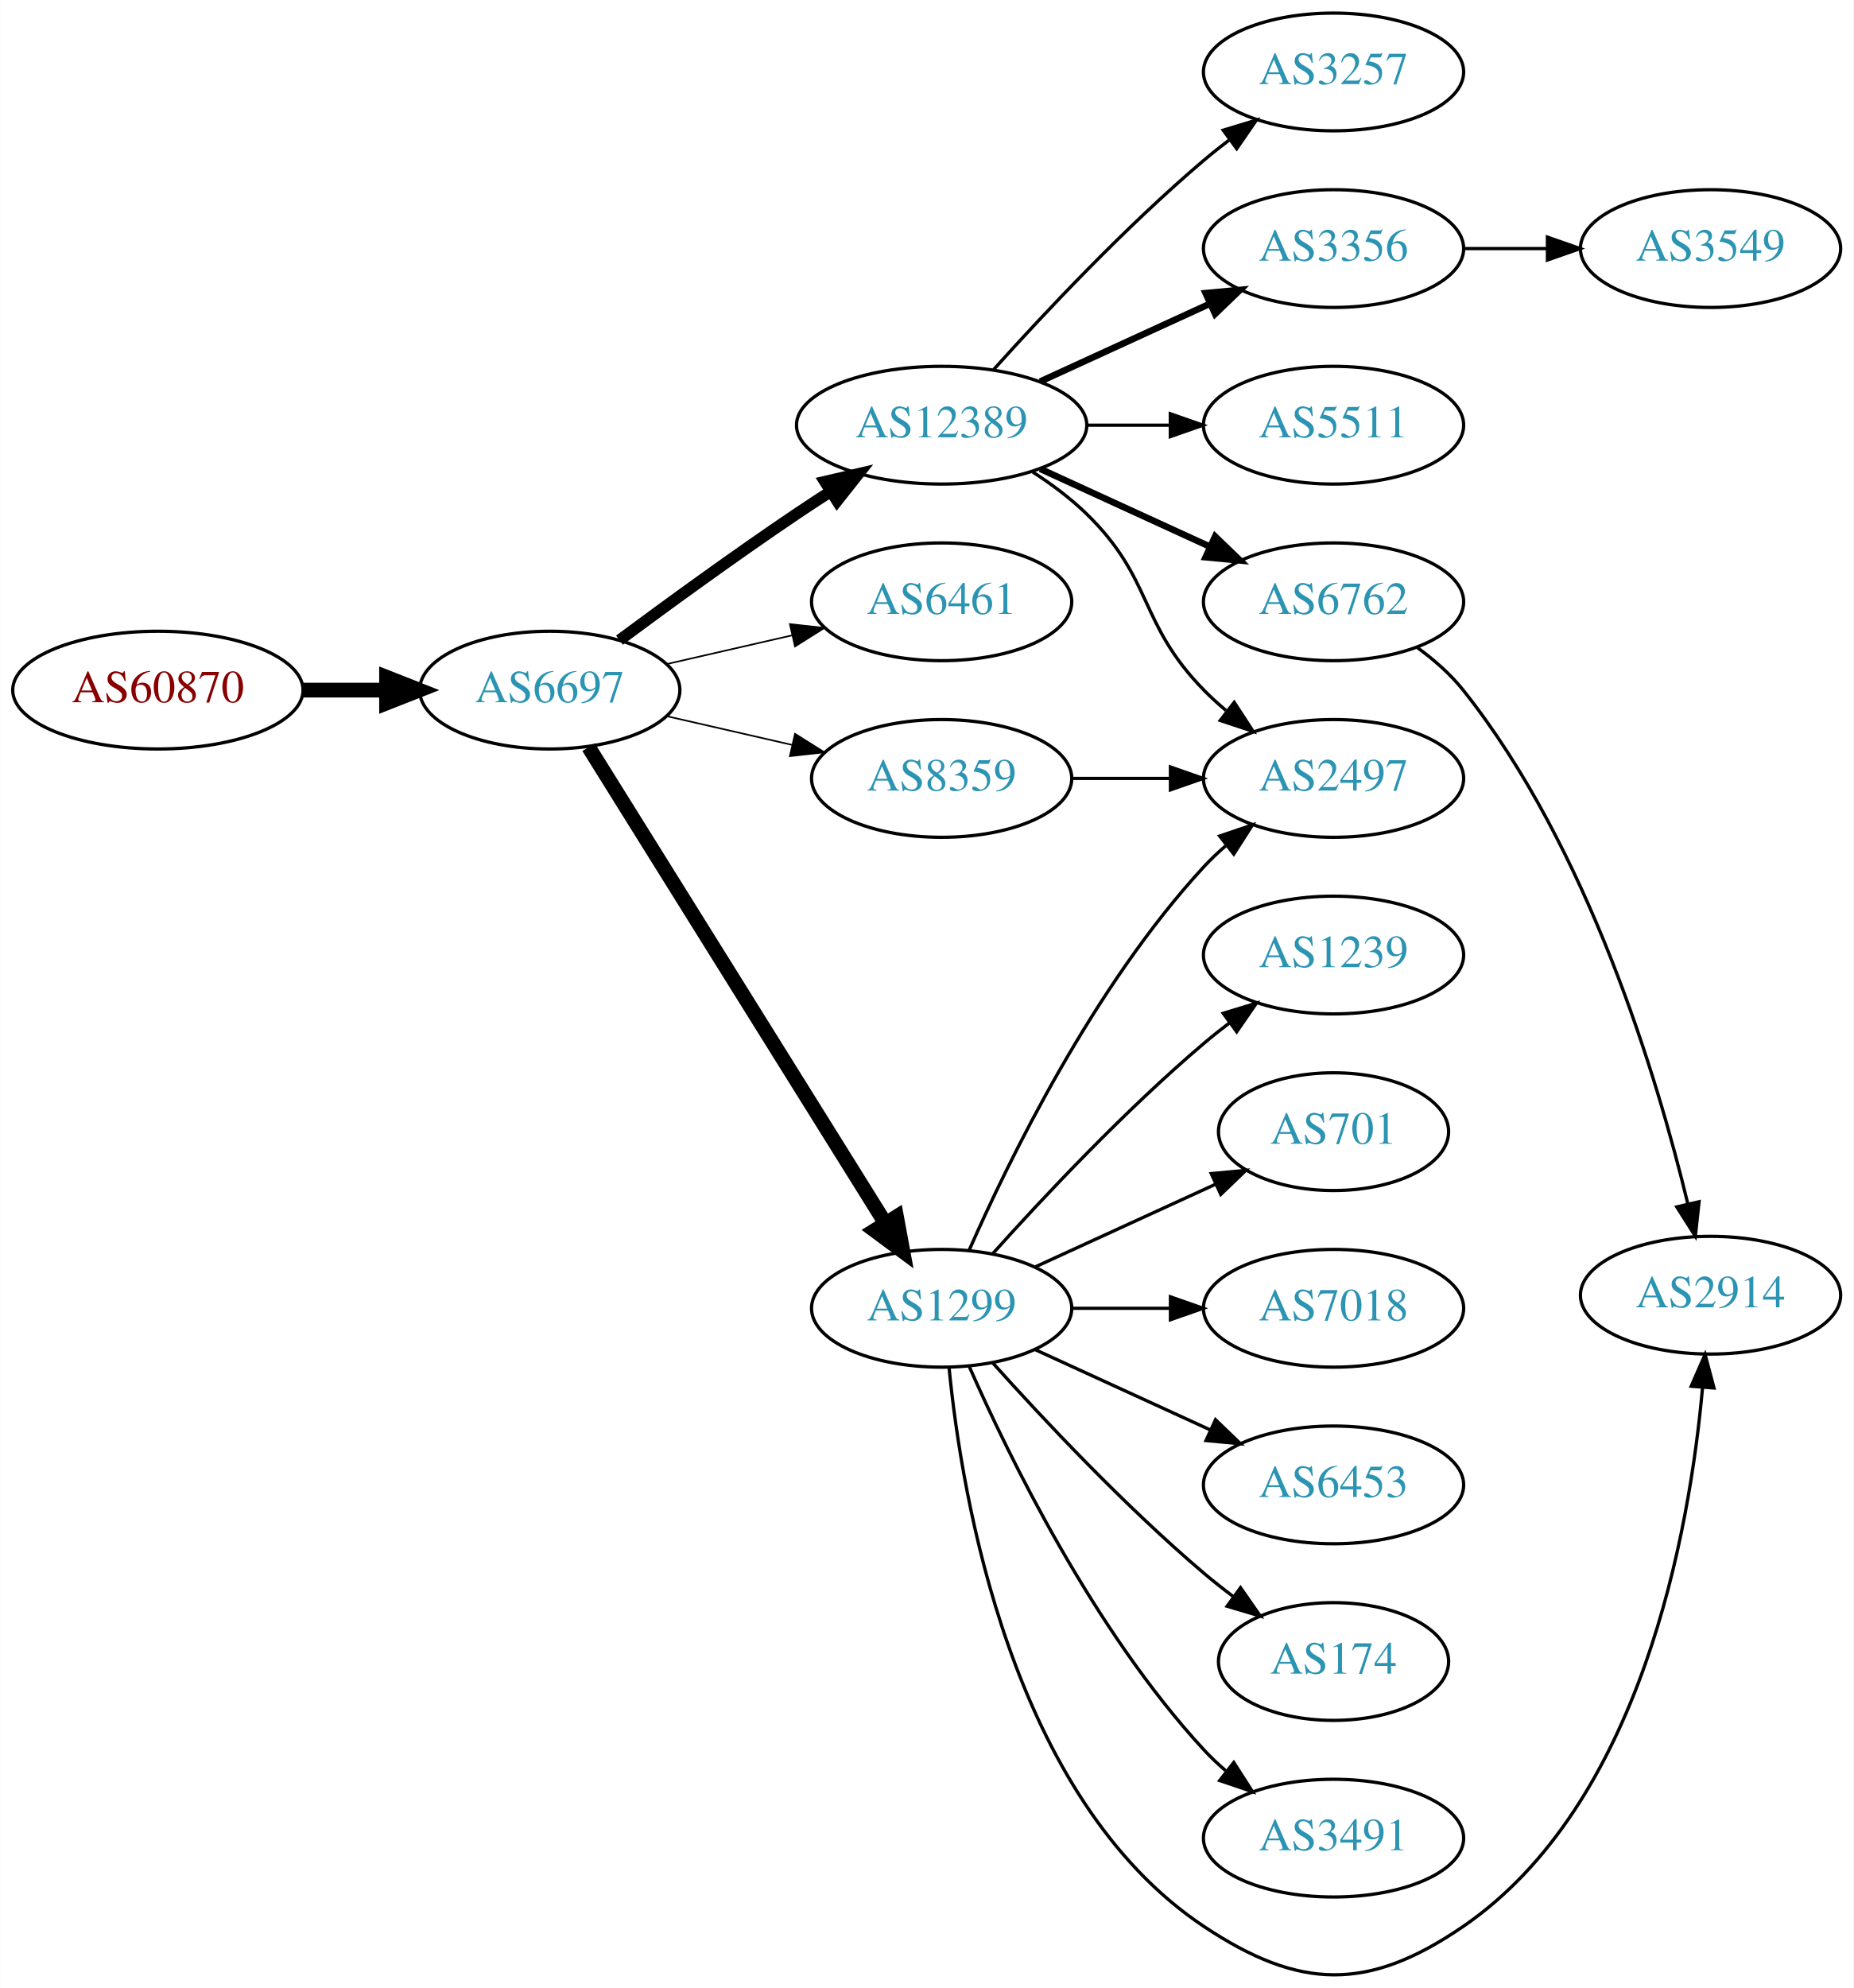
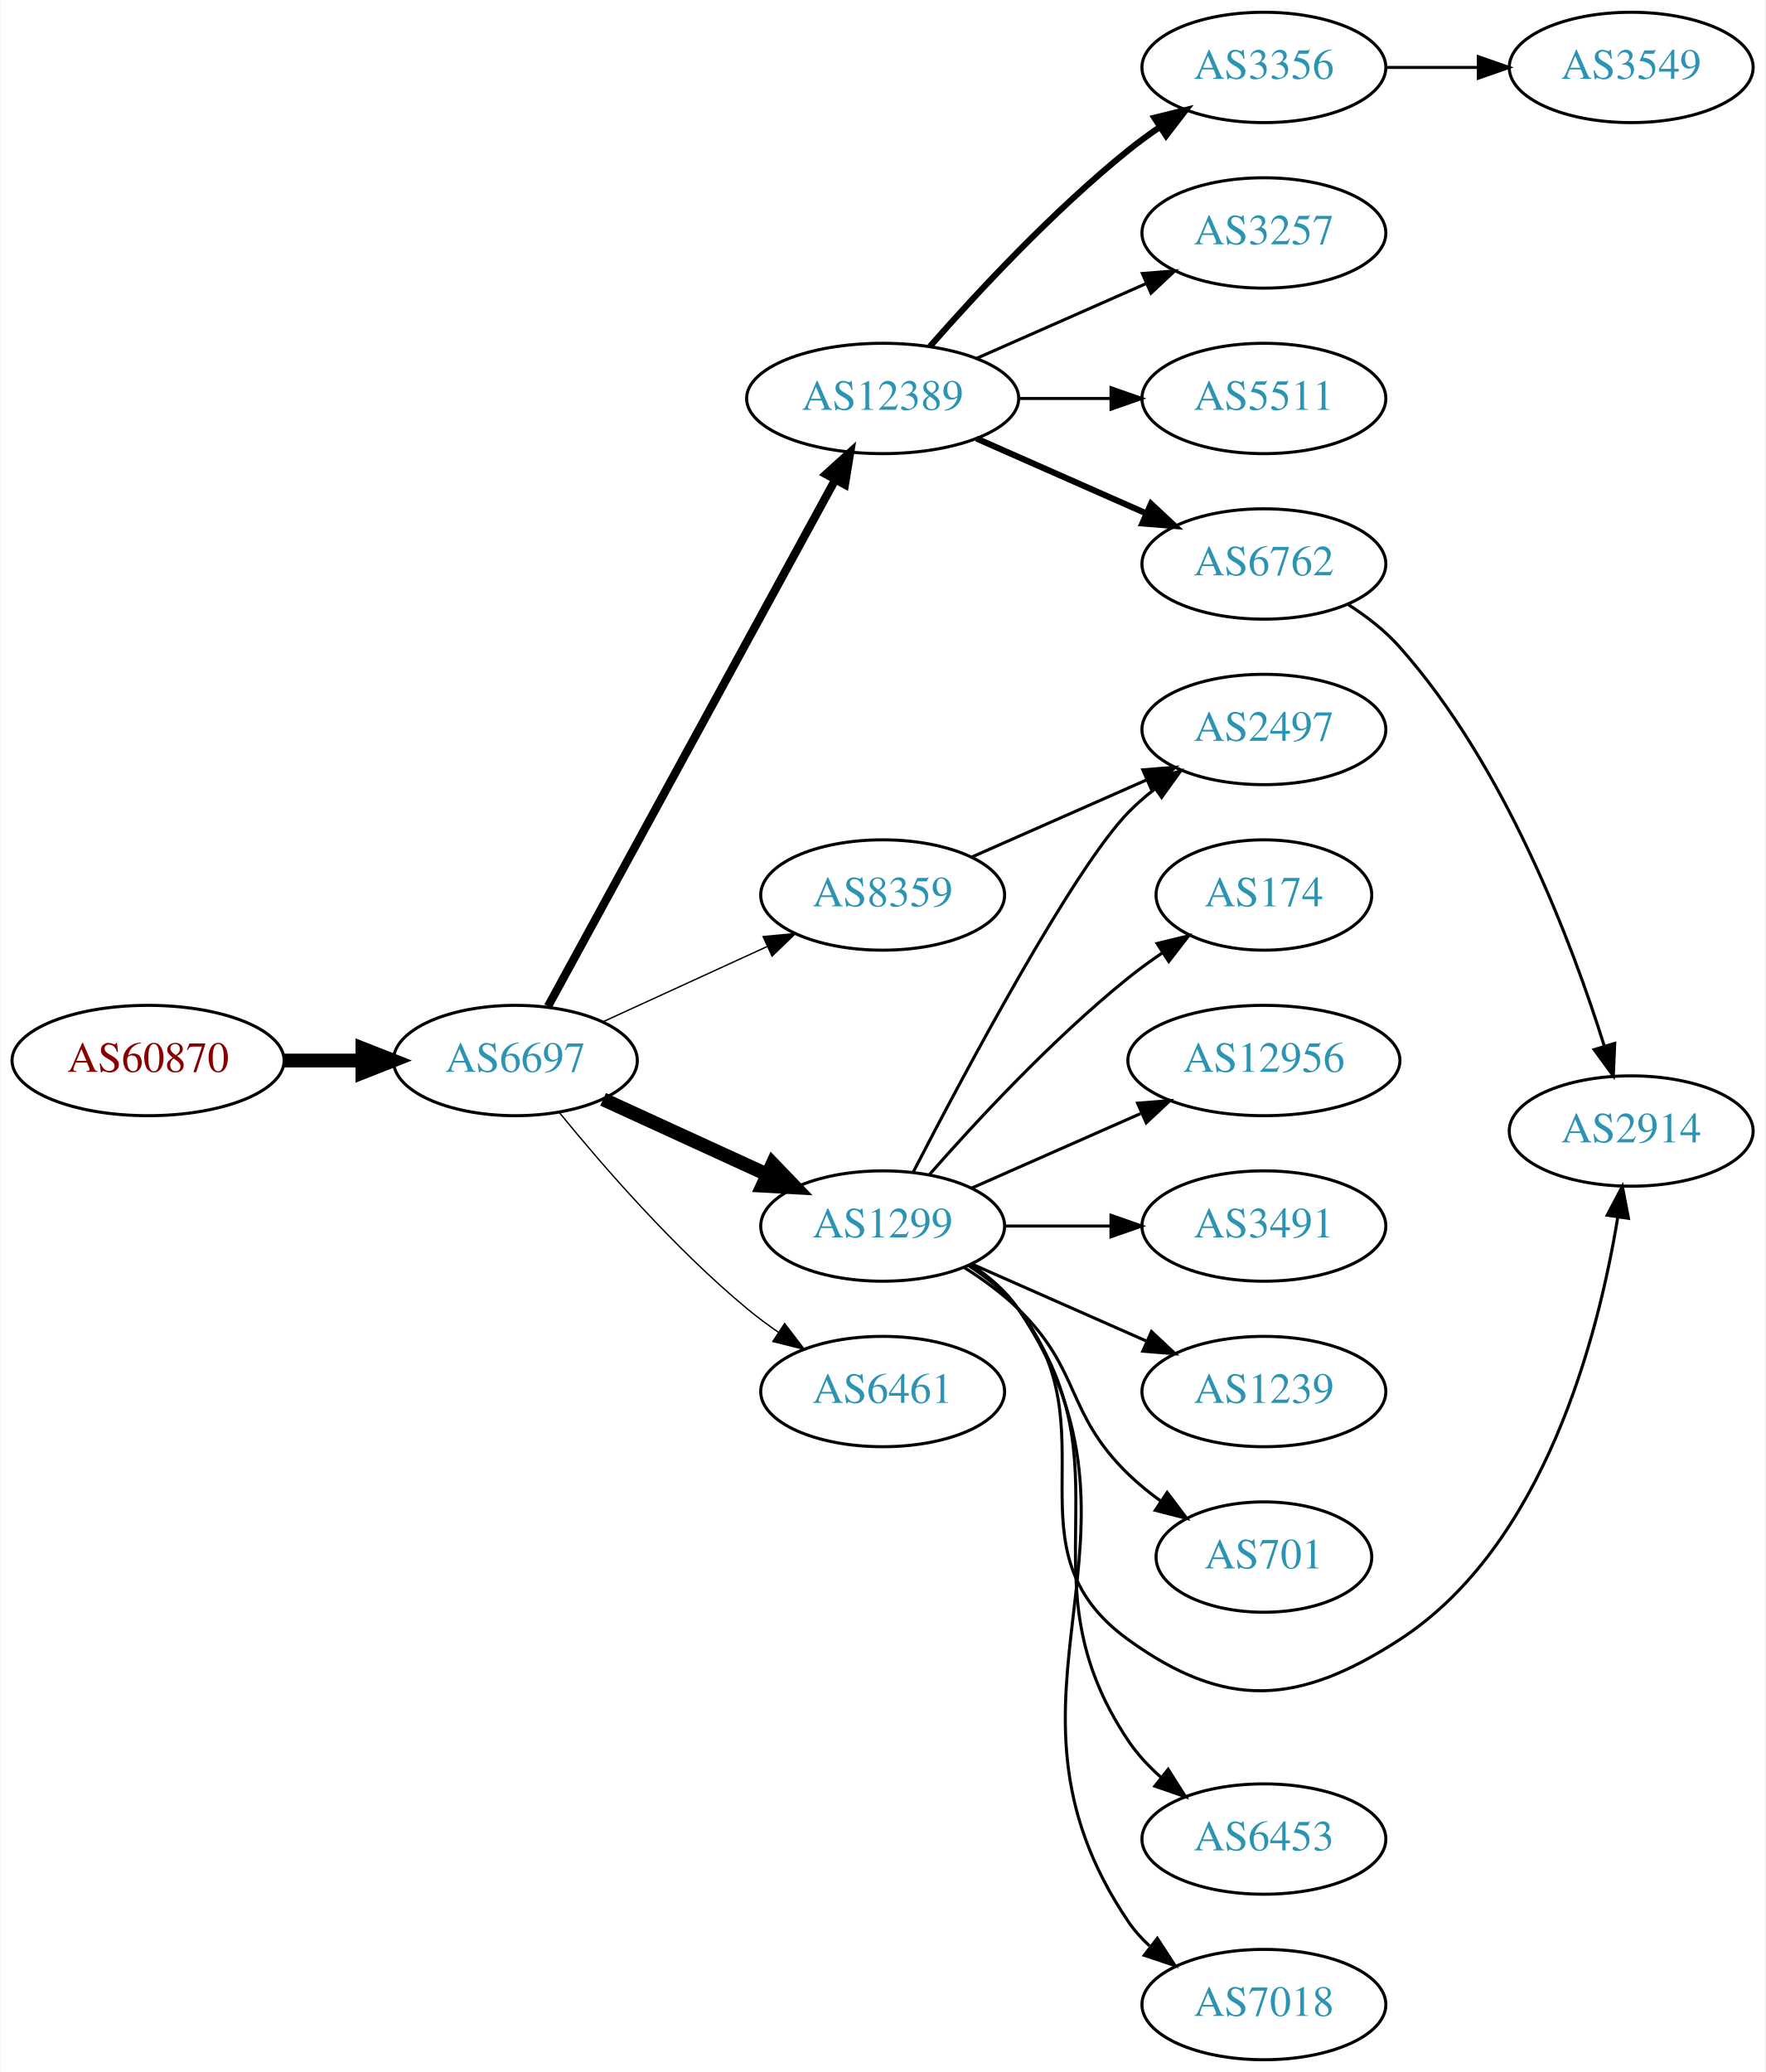
- <svg xmlns="http://www.w3.org/2000/svg" xmlns:xlink="http://www.w3.org/1999/xlink" width="567pt" height="608pt" viewBox="0.00 0.00 566.66 607.82">
-   <g id="graph0" class="graph" transform="scale(1 1) rotate(0) translate(4 603.816)">
-     <polygon fill="white" stroke="none" points="-4,4 -4,-603.816 562.663,-603.816 562.663,4 -4,4" />
+ <svg xmlns="http://www.w3.org/2000/svg" xmlns:xlink="http://www.w3.org/1999/xlink" width="576pt" height="676pt" viewBox="0.00 0.00 575.76 676.00">
+   <g id="graph0" class="graph" transform="scale(1 1) rotate(0) translate(4 672)">
+     <polygon fill="white" stroke="none" points="-4,4 -4,-672 571.762,-672 571.762,4 -4,4" />
    <g id="node1" class="node">
      <g id="a_node1">
        <a xlink:href="/asn/60870" xlink:title="AS60870 ~ TECSBY-AS [AT]">
-           <ellipse fill="#ffffff" stroke="black" cx="44.196" cy="-392.816" rx="44.393" ry="18" />
-           <text text-anchor="middle" x="44.196" y="-389.116" font-family="Times,serif" font-size="14.00" fill="#880000">AS60870</text>
+           <ellipse fill="#ffffff" stroke="black" cx="44.196" cy="-326" rx="44.393" ry="18" />
+           <text text-anchor="middle" x="44.196" y="-322.3" font-family="Times,serif" font-size="14.00" fill="#880000">AS60870</text>
        </a>
      </g>
    </g>
    <g id="node2" class="node">
      <g id="a_node2">
        <a xlink:href="/asn/6697" xlink:title="AS6697 ~ BELPAK [BY]">
-           <ellipse fill="#ffffff" stroke="black" cx="164.039" cy="-392.816" rx="39.794" ry="18" />
-           <text text-anchor="middle" x="164.039" y="-389.116" font-family="Times,serif" font-size="14.00" fill="#2c94b3">AS6697</text>
+           <ellipse fill="#ffffff" stroke="black" cx="164.039" cy="-326" rx="39.794" ry="18" />
+           <text text-anchor="middle" x="164.039" y="-322.3" font-family="Times,serif" font-size="14.00" fill="#2c94b3">AS6697</text>
        </a>
      </g>
    </g>
    <g id="edge1" class="edge">
-       <path fill="none" stroke="black" stroke-width="4.5" d="M88.407,-392.816C96.72,-392.816 105.482,-392.816 113.965,-392.816" />
-       <polygon fill="black" stroke="black" stroke-width="4.5" points="114.123,-396.754 124.123,-392.816 114.123,-388.879 114.123,-396.754" />
+       <path fill="none" stroke="black" stroke-width="4.5" d="M88.407,-326C96.72,-326 105.482,-326 113.965,-326" />
+       <polygon fill="black" stroke="black" stroke-width="4.5" points="114.123,-329.938 124.123,-326 114.123,-322.063 114.123,-329.938" />
    </g>
    <g id="node3" class="node">
      <g id="a_node3">
-         <a xlink:href="/asn/12389" xlink:title="AS12389 ~ PJSC Rostelecom [RU]">
-           <ellipse fill="#ffffff" stroke="black" cx="283.881" cy="-473.816" rx="44.393" ry="18" />
-           <text text-anchor="middle" x="283.881" y="-470.116" font-family="Times,serif" font-size="14.00" fill="#2c94b3">AS12389</text>
+         <a xlink:href="/asn/8359" xlink:title="AS8359 ~ MTS PJSC [RU]">
+           <ellipse fill="#ffffff" stroke="black" cx="283.881" cy="-380" rx="39.794" ry="18" />
+           <text text-anchor="middle" x="283.881" y="-376.3" font-family="Times,serif" font-size="14.00" fill="#2c94b3">AS8359</text>
        </a>
      </g>
    </g>
    <g id="edge2" class="edge">
-       <path fill="none" stroke="black" stroke-width="3.5" d="M185.369,-408.093C200.231,-419.121 220.976,-434.223 239.685,-446.816 242.975,-449.031 246.438,-451.298 249.912,-453.532" />
-       <polygon fill="black" stroke="black" stroke-width="3.5" points="248.16,-456.565 258.479,-458.965 251.909,-450.653 248.16,-456.565" />
+       <path fill="none" stroke="black" stroke-width="0.45" d="M192.667,-338.661C208.624,-345.973 228.895,-355.261 246.178,-363.181" />
+       <polygon fill="black" stroke="black" stroke-width="0.45" points="244.876,-366.435 255.425,-367.419 247.793,-360.071 244.876,-366.435" />
    </g>
    <g id="node4" class="node">
      <g id="a_node4">
-         <a xlink:href="/asn/6461" xlink:title="AS6461 ~ Zayo Bandwidth [US]">
-           <ellipse fill="#ffffff" stroke="black" cx="283.881" cy="-419.816" rx="39.794" ry="18" />
-           <text text-anchor="middle" x="283.881" y="-416.116" font-family="Times,serif" font-size="14.00" fill="#2c94b3">AS6461</text>
+         <a xlink:href="/asn/12389" xlink:title="AS12389 ~ PJSC Rostelecom [RU]">
+           <ellipse fill="#ffffff" stroke="black" cx="283.881" cy="-542" rx="44.393" ry="18" />
+           <text text-anchor="middle" x="283.881" y="-538.3" font-family="Times,serif" font-size="14.00" fill="#2c94b3">AS12389</text>
        </a>
      </g>
    </g>
    <g id="edge3" class="edge">
-       <path fill="none" stroke="black" stroke-width="0.5" d="M199.758,-400.771C211.758,-403.521 225.379,-406.642 238.071,-409.55" />
-       <polygon fill="black" stroke="black" stroke-width="0.5" points="237.474,-413.003 248.003,-411.825 239.037,-406.18 237.474,-413.003" />
+       <path fill="none" stroke="black" stroke-width="2.7" d="M174.682,-343.676C195.364,-381.584 244.076,-470.873 268.456,-515.559" />
+       <polygon fill="black" stroke="black" stroke-width="2.7" points="265.408,-517.28 273.27,-524.383 271.553,-513.928 265.408,-517.28" />
    </g>
    <g id="node5" class="node">
      <g id="a_node5">
        <a xlink:href="/asn/1299" xlink:title="AS1299 ~ Telia Carrier [EU]">
-           <ellipse fill="#ffffff" stroke="black" cx="283.881" cy="-203.816" rx="39.794" ry="18" />
-           <text text-anchor="middle" x="283.881" y="-200.116" font-family="Times,serif" font-size="14.00" fill="#2c94b3">AS1299</text>
+           <ellipse fill="#ffffff" stroke="black" cx="283.881" cy="-272" rx="39.794" ry="18" />
+           <text text-anchor="middle" x="283.881" y="-268.3" font-family="Times,serif" font-size="14.00" fill="#2c94b3">AS1299</text>
        </a>
      </g>
    </g>
    <g id="edge4" class="edge">
-       <path fill="none" stroke="black" stroke-width="4.5" d="M175.914,-375.375C196.697,-342.042 242.158,-269.13 266.586,-229.951" />
-       <polygon fill="black" stroke="black" stroke-width="4.5" points="270.083,-231.785 272.032,-221.216 263.4,-227.619 270.083,-231.785" />
+       <path fill="none" stroke="black" stroke-width="4.5" d="M192.667,-313.339C208.624,-306.027 228.895,-296.739 246.178,-288.819" />
+       <polygon fill="black" stroke="black" stroke-width="4.5" points="247.975,-292.327 255.425,-284.581 244.694,-285.168 247.975,-292.327" />
    </g>
    <g id="node6" class="node">
      <g id="a_node6">
-         <a xlink:href="/asn/8359" xlink:title="AS8359 ~ MTS PJSC [RU]">
-           <ellipse fill="#ffffff" stroke="black" cx="283.881" cy="-365.816" rx="39.794" ry="18" />
-           <text text-anchor="middle" x="283.881" y="-362.116" font-family="Times,serif" font-size="14.00" fill="#2c94b3">AS8359</text>
+         <a xlink:href="/asn/6461" xlink:title="AS6461 ~ Zayo Bandwidth [US]">
+           <ellipse fill="#ffffff" stroke="black" cx="283.881" cy="-218" rx="39.794" ry="18" />
+           <text text-anchor="middle" x="283.881" y="-214.3" font-family="Times,serif" font-size="14.00" fill="#2c94b3">AS6461</text>
        </a>
      </g>
    </g>
    <g id="edge5" class="edge">
-       <path fill="none" stroke="black" stroke-width="0.5" d="M199.758,-384.862C211.758,-382.112 225.379,-378.991 238.071,-376.083" />
-       <polygon fill="black" stroke="black" stroke-width="0.5" points="239.037,-379.453 248.003,-373.808 237.474,-372.63 239.037,-379.453" />
+       <path fill="none" stroke="black" stroke-width="0.45" d="M178.458,-308.935C192.572,-291.625 215.987,-264.655 239.685,-245 242.901,-242.332 246.402,-239.73 249.972,-237.259" />
+       <polygon fill="black" stroke="black" stroke-width="0.45" points="251.896,-240.183 258.329,-231.764 248.05,-234.334 251.896,-240.183" />
    </g>
    <g id="node7" class="node">
      <g id="a_node7">
-         <a xlink:href="/asn/3257" xlink:title="AS3257 ~ GTT [DE]">
-           <ellipse fill="#ffffff" stroke="black" cx="403.724" cy="-581.816" rx="39.794" ry="18" />
-           <text text-anchor="middle" x="403.724" y="-578.116" font-family="Times,serif" font-size="14.00" fill="#2c94b3">AS3257</text>
+         <a xlink:href="/asn/2497" xlink:title="AS2497 ~ Internet Initiative Japan Inc. [JP]">
+           <ellipse fill="#ffffff" stroke="black" cx="408.273" cy="-434" rx="39.794" ry="18" />
+           <text text-anchor="middle" x="408.273" y="-430.3" font-family="Times,serif" font-size="14.00" fill="#2c94b3">AS2497</text>
        </a>
      </g>
    </g>
    <g id="edge6" class="edge">
-       <path fill="none" stroke="black" d="M299.814,-490.86C315.14,-507.914 340.075,-534.467 364.077,-554.816 366.574,-556.934 369.235,-559.048 371.946,-561.11" />
-       <polygon fill="black" stroke="black" points="369.983,-564.01 380.123,-567.083 374.112,-558.358 369.983,-564.01" />
+       <path fill="none" stroke="black" d="M312.96,-392.389C329.908,-399.866 351.706,-409.483 370.075,-417.588" />
+       <polygon fill="black" stroke="black" points="368.763,-420.834 379.325,-421.669 371.589,-414.43 368.763,-420.834" />
    </g>
    <g id="node8" class="node">
      <g id="a_node8">
-         <a xlink:href="/asn/3356" xlink:title="AS3356 ~ Level 3 Parent, LLC [US]">
-           <ellipse fill="#ffffff" stroke="black" cx="403.724" cy="-527.816" rx="39.794" ry="18" />
-           <text text-anchor="middle" x="403.724" y="-524.116" font-family="Times,serif" font-size="14.00" fill="#2c94b3">AS3356</text>
+         <a xlink:href="/asn/6762" xlink:title="AS6762 ~ TELECOM ITALIA SPARKLE S.p.A. [IT]">
+           <ellipse fill="#ffffff" stroke="black" cx="408.273" cy="-488" rx="39.794" ry="18" />
+           <text text-anchor="middle" x="408.273" y="-484.3" font-family="Times,serif" font-size="14.00" fill="#2c94b3">AS6762</text>
        </a>
      </g>
    </g>
    <g id="edge7" class="edge">
-       <path fill="none" stroke="black" stroke-width="2" d="M314.011,-487.165C329.622,-494.318 349.02,-503.207 365.692,-510.847" />
-       <polygon fill="black" stroke="black" stroke-width="2" points="364.595,-514.194 375.144,-515.178 367.511,-507.831 364.595,-514.194" />
+       <path fill="none" stroke="black" stroke-width="2" d="M314.509,-528.928C331.103,-521.607 351.963,-512.403 369.696,-504.579" />
+       <polygon fill="black" stroke="black" stroke-width="2" points="371.443,-507.634 379.18,-500.395 368.618,-501.23 371.443,-507.634" />
    </g>
    <g id="node9" class="node">
      <g id="a_node9">
-         <a xlink:href="/asn/2497" xlink:title="AS2497 ~ Internet Initiative Japan Inc. [JP]">
-           <ellipse fill="#ffffff" stroke="black" cx="403.724" cy="-365.816" rx="39.794" ry="18" />
-           <text text-anchor="middle" x="403.724" y="-362.116" font-family="Times,serif" font-size="14.00" fill="#2c94b3">AS2497</text>
+         <a xlink:href="/asn/3356" xlink:title="AS3356 ~ Level 3 Parent, LLC [US]">
+           <ellipse fill="#ffffff" stroke="black" cx="408.273" cy="-650" rx="39.794" ry="18" />
+           <text text-anchor="middle" x="408.273" y="-646.3" font-family="Times,serif" font-size="14.00" fill="#2c94b3">AS3356</text>
        </a>
      </g>
    </g>
    <g id="edge8" class="edge">
-       <path fill="none" stroke="black" d="M311.765,-459.487C317.489,-455.781 323.255,-451.499 328.077,-446.816 348.771,-426.722 343.905,-413.434 364.077,-392.816 366.17,-390.677 368.453,-388.599 370.83,-386.607" />
-       <polygon fill="black" stroke="black" points="373.349,-389.084 379.13,-380.206 369.074,-383.541 373.349,-389.084" />
+       <path fill="none" stroke="black" stroke-width="2" d="M299.314,-558.983C314.445,-576.229 339.409,-603.148 364.077,-623 367.333,-625.62 370.858,-628.192 374.442,-630.646" />
+       <polygon fill="black" stroke="black" stroke-width="2" points="372.53,-633.577 382.815,-636.121 376.361,-627.719 372.53,-633.577" />
    </g>
    <g id="node10" class="node">
      <g id="a_node10">
-         <a xlink:href="/asn/5511" xlink:title="AS5511 ~ Orange S.A. [FR]">
-           <ellipse fill="#ffffff" stroke="black" cx="403.724" cy="-473.816" rx="39.794" ry="18" />
-           <text text-anchor="middle" x="403.724" y="-470.116" font-family="Times,serif" font-size="14.00" fill="#2c94b3">AS5511</text>
+         <a xlink:href="/asn/3257" xlink:title="AS3257 ~ GTT [DE]">
+           <ellipse fill="#ffffff" stroke="black" cx="408.273" cy="-596" rx="39.794" ry="18" />
+           <text text-anchor="middle" x="408.273" y="-592.3" font-family="Times,serif" font-size="14.00" fill="#2c94b3">AS3257</text>
        </a>
      </g>
    </g>
    <g id="edge9" class="edge">
-       <path fill="none" stroke="black" d="M328.092,-473.816C336.405,-473.816 345.168,-473.816 353.65,-473.816" />
-       <polygon fill="black" stroke="black" points="353.809,-477.317 363.809,-473.816 353.809,-470.317 353.809,-477.317" />
+       <path fill="none" stroke="black" d="M314.509,-555.072C331.103,-562.393 351.963,-571.597 369.696,-579.421" />
+       <polygon fill="black" stroke="black" points="368.618,-582.77 379.18,-583.605 371.443,-576.366 368.618,-582.77" />
    </g>
    <g id="node11" class="node">
      <g id="a_node11">
-         <a xlink:href="/asn/6762" xlink:title="AS6762 ~ TELECOM ITALIA SPARKLE S.p.A. [IT]">
-           <ellipse fill="#ffffff" stroke="black" cx="403.724" cy="-419.816" rx="39.794" ry="18" />
-           <text text-anchor="middle" x="403.724" y="-416.116" font-family="Times,serif" font-size="14.00" fill="#2c94b3">AS6762</text>
+         <a xlink:href="/asn/5511" xlink:title="AS5511 ~ Orange S.A. [FR]">
+           <ellipse fill="#ffffff" stroke="black" cx="408.273" cy="-542" rx="39.794" ry="18" />
+           <text text-anchor="middle" x="408.273" y="-538.3" font-family="Times,serif" font-size="14.00" fill="#2c94b3">AS5511</text>
        </a>
      </g>
    </g>
    <g id="edge10" class="edge">
-       <path fill="none" stroke="black" stroke-width="2" d="M314.011,-460.468C329.622,-453.314 349.02,-444.426 365.692,-436.786" />
-       <polygon fill="black" stroke="black" stroke-width="2" points="367.511,-439.802 375.144,-432.455 364.595,-433.439 367.511,-439.802" />
-     </g>
-     <g id="edge17" class="edge">
-       <path fill="none" stroke="black" d="M292.297,-221.578C304.365,-248.999 330.337,-302.289 364.077,-338.816 366.108,-341.015 368.347,-343.136 370.693,-345.157" />
-       <polygon fill="black" stroke="black" points="368.905,-348.202 378.937,-351.61 373.22,-342.69 368.905,-348.202" />
+       <path fill="none" stroke="black" d="M328.377,-542C338.066,-542 348.403,-542 358.295,-542" />
+       <polygon fill="black" stroke="black" points="358.398,-545.5 368.398,-542 358.398,-538.5 358.398,-545.5" />
+     </g>
+     <g id="edge12" class="edge">
+       <path fill="none" stroke="black" d="M293.846,-289.587C310.437,-321.711 345.893,-388.297 364.077,-407 366.697,-409.695 369.638,-412.239 372.721,-414.608" />
+       <polygon fill="black" stroke="black" points="370.887,-417.597 381.089,-420.455 374.896,-411.859 370.887,-417.597" />
    </g>
    <g id="node12" class="node">
      <g id="a_node12">
-         <a xlink:href="/asn/1239" xlink:title="AS1239 ~ Sprint [US]">
-           <ellipse fill="#ffffff" stroke="black" cx="403.724" cy="-311.816" rx="39.794" ry="18" />
-           <text text-anchor="middle" x="403.724" y="-308.116" font-family="Times,serif" font-size="14.00" fill="#2c94b3">AS1239</text>
+         <a xlink:href="/asn/2914" xlink:title="AS2914 ~ NTT America, Inc. [US]">
+           <ellipse fill="#ffffff" stroke="black" cx="528.116" cy="-303" rx="39.794" ry="18" />
+           <text text-anchor="middle" x="528.116" y="-299.3" font-family="Times,serif" font-size="14.00" fill="#2c94b3">AS2914</text>
        </a>
      </g>
    </g>
    <g id="edge11" class="edge">
-       <path fill="none" stroke="black" d="M299.527,-220.542C314.828,-237.581 339.925,-264.34 364.077,-284.816 366.574,-286.934 369.235,-289.048 371.946,-291.11" />
-       <polygon fill="black" stroke="black" points="369.983,-294.01 380.123,-297.083 374.112,-288.358 369.983,-294.01" />
+       <path fill="none" stroke="black" d="M311.853,-259.145C317.841,-255.28 323.701,-250.559 328.077,-245 359.376,-205.246 323.031,-166.584 364.077,-137 395.947,-114.029 419.482,-115.665 452.469,-137 499.763,-167.588 517.386,-236.055 523.729,-274.825" />
+       <polygon fill="black" stroke="black" points="520.297,-275.542 525.234,-284.916 527.22,-274.509 520.297,-275.542" />
    </g>
    <g id="node13" class="node">
      <g id="a_node13">
-         <a xlink:href="/asn/701" xlink:title="AS701 ~ UUNET [US]">
-           <ellipse fill="#ffffff" stroke="black" cx="403.724" cy="-257.816" rx="35.194" ry="18" />
-           <text text-anchor="middle" x="403.724" y="-254.116" font-family="Times,serif" font-size="14.00" fill="#2c94b3">AS701</text>
-         </a>
-       </g>
-     </g>
-     <g id="edge12" class="edge">
-       <path fill="none" stroke="black" d="M312.51,-216.477C328.926,-224 349.908,-233.614 367.505,-241.678" />
-       <polygon fill="black" stroke="black" points="366.333,-244.991 376.882,-245.975 369.249,-238.627 366.333,-244.991" />
+         <a xlink:href="/asn/6453" xlink:title="AS6453 ~ TATA COMMUNICATIONS (AMERICA) INC [US]">
+           <ellipse fill="#ffffff" stroke="black" cx="408.273" cy="-72" rx="39.794" ry="18" />
+           <text text-anchor="middle" x="408.273" y="-68.3" font-family="Times,serif" font-size="14.00" fill="#2c94b3">AS6453</text>
+         </a>
+       </g>
+     </g>
+     <g id="edge13" class="edge">
+       <path fill="none" stroke="black" d="M312.14,-259.362C318.119,-255.491 323.903,-250.712 328.077,-245 366.237,-192.78 328.008,-157.685 364.077,-104 366.995,-99.657 370.707,-95.681 374.724,-92.121" />
+       <polygon fill="black" stroke="black" points="377.038,-94.753 382.699,-85.797 372.689,-89.268 377.038,-94.753" />
    </g>
    <g id="node14" class="node">
      <g id="a_node14">
        <a xlink:href="/asn/7018" xlink:title="AS7018 ~ AT&amp;T Services, Inc. [US]">
-           <ellipse fill="#ffffff" stroke="black" cx="403.724" cy="-203.816" rx="39.794" ry="18" />
-           <text text-anchor="middle" x="403.724" y="-200.116" font-family="Times,serif" font-size="14.00" fill="#2c94b3">AS7018</text>
-         </a>
-       </g>
-     </g>
-     <g id="edge13" class="edge">
-       <path fill="none" stroke="black" d="M323.794,-203.816C333.347,-203.816 343.697,-203.816 353.659,-203.816" />
-       <polygon fill="black" stroke="black" points="353.852,-207.317 363.852,-203.816 353.852,-200.317 353.852,-207.317" />
+           <ellipse fill="#ffffff" stroke="black" cx="408.273" cy="-18" rx="39.794" ry="18" />
+           <text text-anchor="middle" x="408.273" y="-14.3" font-family="Times,serif" font-size="14.00" fill="#2c94b3">AS7018</text>
+         </a>
+       </g>
+     </g>
+     <g id="edge14" class="edge">
+       <path fill="none" stroke="black" d="M312.882,-259.277C318.689,-255.45 324.21,-250.712 328.077,-245 378.71,-170.21 313.444,-119.79 364.077,-45 366.011,-42.144 368.358,-39.531 370.947,-37.154" />
+       <polygon fill="black" stroke="black" points="373.499,-39.606 379.273,-30.723 369.219,-34.067 373.499,-39.606" />
    </g>
    <g id="node15" class="node">
      <g id="a_node15">
-         <a xlink:href="/asn/6453" xlink:title="AS6453 ~ TATA COMMUNICATIONS (AMERICA) INC [US]">
-           <ellipse fill="#ffffff" stroke="black" cx="403.724" cy="-149.816" rx="39.794" ry="18" />
-           <text text-anchor="middle" x="403.724" y="-146.116" font-family="Times,serif" font-size="14.00" fill="#2c94b3">AS6453</text>
-         </a>
-       </g>
-     </g>
-     <g id="edge14" class="edge">
-       <path fill="none" stroke="black" d="M312.51,-191.156C328.467,-183.844 348.738,-174.555 366.02,-166.635" />
-       <polygon fill="black" stroke="black" points="367.635,-169.745 375.268,-162.398 364.719,-163.382 367.635,-169.745" />
+         <a xlink:href="/asn/174" xlink:title="AS174 ~ Cogent Communications [US]">
+           <ellipse fill="#ffffff" stroke="black" cx="408.273" cy="-380" rx="35.194" ry="18" />
+           <text text-anchor="middle" x="408.273" y="-376.3" font-family="Times,serif" font-size="14.00" fill="#2c94b3">AS174</text>
+         </a>
+       </g>
+     </g>
+     <g id="edge15" class="edge">
+       <path fill="none" stroke="black" d="M299.033,-288.663C314.135,-305.894 339.256,-333.024 364.077,-353 367.582,-355.821 371.4,-358.587 375.268,-361.208" />
+       <polygon fill="black" stroke="black" points="373.419,-364.18 383.714,-366.682 377.226,-358.306 373.419,-364.18" />
    </g>
    <g id="node16" class="node">
      <g id="a_node16">
-         <a xlink:href="/asn/174" xlink:title="AS174 ~ Cogent Communications [US]">
-           <ellipse fill="#ffffff" stroke="black" cx="403.724" cy="-95.817" rx="35.194" ry="18" />
-           <text text-anchor="middle" x="403.724" y="-92.117" font-family="Times,serif" font-size="14.00" fill="#2c94b3">AS174</text>
-         </a>
-       </g>
-     </g>
-     <g id="edge15" class="edge">
-       <path fill="none" stroke="black" d="M299.527,-187.091C314.828,-170.052 339.925,-143.293 364.077,-122.816 366.93,-120.398 369.995,-117.983 373.106,-115.647" />
-       <polygon fill="black" stroke="black" points="375.279,-118.395 381.334,-109.701 371.179,-112.721 375.279,-118.395" />
+         <a xlink:href="/asn/12956" xlink:title="AS12956 ~ TELXIUS [ES]">
+           <ellipse fill="#ffffff" stroke="black" cx="408.273" cy="-326" rx="44.393" ry="18" />
+           <text text-anchor="middle" x="408.273" y="-322.3" font-family="Times,serif" font-size="14.00" fill="#2c94b3">AS12956</text>
+         </a>
+       </g>
+     </g>
+     <g id="edge16" class="edge">
+       <path fill="none" stroke="black" d="M312.96,-284.389C329.276,-291.587 350.087,-300.769 368.007,-308.675" />
+       <polygon fill="black" stroke="black" points="367.056,-312.081 377.618,-312.916 369.881,-305.677 367.056,-312.081" />
    </g>
    <g id="node17" class="node">
      <g id="a_node17">
        <a xlink:href="/asn/3491" xlink:title="AS3491 ~ PCCW Global, Inc. [US]">
-           <ellipse fill="#ffffff" stroke="black" cx="403.724" cy="-41.816" rx="39.794" ry="18" />
-           <text text-anchor="middle" x="403.724" y="-38.117" font-family="Times,serif" font-size="14.00" fill="#2c94b3">AS3491</text>
-         </a>
-       </g>
-     </g>
-     <g id="edge16" class="edge">
-       <path fill="none" stroke="black" d="M292.297,-186.055C304.365,-158.634 330.337,-105.344 364.077,-68.817 366.108,-66.618 368.347,-64.497 370.693,-62.476" />
-       <polygon fill="black" stroke="black" points="373.22,-64.943 378.937,-56.023 368.905,-59.431 373.22,-64.943" />
+           <ellipse fill="#ffffff" stroke="black" cx="408.273" cy="-272" rx="39.794" ry="18" />
+           <text text-anchor="middle" x="408.273" y="-268.3" font-family="Times,serif" font-size="14.00" fill="#2c94b3">AS3491</text>
+         </a>
+       </g>
+     </g>
+     <g id="edge17" class="edge">
+       <path fill="none" stroke="black" d="M323.607,-272C334.545,-272 346.596,-272 358.062,-272" />
+       <polygon fill="black" stroke="black" points="358.38,-275.5 368.38,-272 358.38,-268.5 358.38,-275.5" />
    </g>
    <g id="node18" class="node">
      <g id="a_node18">
-         <a xlink:href="/asn/2914" xlink:title="AS2914 ~ NTT America, Inc. [US]">
-           <ellipse fill="#ffffff" stroke="black" cx="519.017" cy="-207.816" rx="39.794" ry="18" />
-           <text text-anchor="middle" x="519.017" y="-204.116" font-family="Times,serif" font-size="14.00" fill="#2c94b3">AS2914</text>
+         <a xlink:href="/asn/1239" xlink:title="AS1239 ~ Sprint [US]">
+           <ellipse fill="#ffffff" stroke="black" cx="408.273" cy="-218" rx="39.794" ry="18" />
+           <text text-anchor="middle" x="408.273" y="-214.3" font-family="Times,serif" font-size="14.00" fill="#2c94b3">AS1239</text>
        </a>
      </g>
    </g>
    <g id="edge18" class="edge">
-       <path fill="none" stroke="black" d="M286.144,-185.711C289.972,-146.484 305.131,-54.029 364.077,-14.816 393.419,4.702 414.302,5.108 443.37,-14.816 497.985,-52.251 512.651,-135.818 516.583,-179.69" />
-       <polygon fill="black" stroke="black" points="513.095,-179.983 517.353,-189.684 520.074,-179.445 513.095,-179.983" />
-     </g>
-     <g id="edge21" class="edge">
-       <path fill="none" stroke="black" d="M323.794,-365.816C333.347,-365.816 343.697,-365.816 353.659,-365.816" />
-       <polygon fill="black" stroke="black" points="353.852,-369.317 363.852,-365.816 353.852,-362.317 353.852,-369.317" />
+       <path fill="none" stroke="black" d="M312.96,-259.611C329.908,-252.134 351.706,-242.517 370.075,-234.412" />
+       <polygon fill="black" stroke="black" points="371.589,-237.57 379.325,-230.331 368.763,-231.166 371.589,-237.57" />
    </g>
    <g id="node19" class="node">
      <g id="a_node19">
+         <a xlink:href="/asn/701" xlink:title="AS701 ~ UUNET [US]">
+           <ellipse fill="#ffffff" stroke="black" cx="408.273" cy="-164" rx="35.194" ry="18" />
+           <text text-anchor="middle" x="408.273" y="-160.3" font-family="Times,serif" font-size="14.00" fill="#2c94b3">AS701</text>
+         </a>
+       </g>
+     </g>
+     <g id="edge19" class="edge">
+       <path fill="none" stroke="black" d="M310.41,-258.538C316.573,-254.638 322.875,-250.052 328.077,-245 348.771,-224.906 343.384,-211.094 364.077,-191 367.305,-187.866 370.956,-184.911 374.734,-182.188" />
+       <polygon fill="black" stroke="black" points="376.713,-185.075 383.094,-176.617 372.832,-179.25 376.713,-185.075" />
+     </g>
+     <g id="edge21" class="edge">
+       <path fill="none" stroke="black" d="M435.785,-474.76C441.787,-470.907 447.768,-466.287 452.469,-461 486.996,-422.166 508.737,-364.569 519.345,-330.699" />
+       <polygon fill="black" stroke="black" points="522.735,-331.582 522.282,-320.997 516.035,-329.554 522.735,-331.582" />
+     </g>
+     <g id="node20" class="node">
+       <g id="a_node20">
        <a xlink:href="/asn/3549" xlink:title="AS3549 ~ Level 3 Parent, LLC [US]">
-           <ellipse fill="#ffffff" stroke="black" cx="519.017" cy="-527.816" rx="39.794" ry="18" />
-           <text text-anchor="middle" x="519.017" y="-524.116" font-family="Times,serif" font-size="14.00" fill="#2c94b3">AS3549</text>
-         </a>
-       </g>
-     </g>
-     <g id="edge19" class="edge">
-       <path fill="none" stroke="black" d="M443.396,-527.816C451.599,-527.816 460.363,-527.816 468.895,-527.816" />
-       <polygon fill="black" stroke="black" points="469.134,-531.317 479.134,-527.816 469.134,-524.317 469.134,-531.317" />
+           <ellipse fill="#ffffff" stroke="black" cx="528.116" cy="-650" rx="39.794" ry="18" />
+           <text text-anchor="middle" x="528.116" y="-646.3" font-family="Times,serif" font-size="14.00" fill="#2c94b3">AS3549</text>
+         </a>
+       </g>
    </g>
    <g id="edge20" class="edge">
-       <path fill="none" stroke="black" d="M429.429,-405.761C434.517,-402.04 439.497,-397.683 443.37,-392.816 481.617,-344.763 502.694,-274.516 512.037,-235.878" />
-       <polygon fill="black" stroke="black" points="515.51,-236.396 514.365,-225.863 508.691,-234.811 515.51,-236.396" />
+       <path fill="none" stroke="black" d="M448.186,-650C457.739,-650 468.089,-650 478.052,-650" />
+       <polygon fill="black" stroke="black" points="478.244,-653.5 488.244,-650 478.244,-646.5 478.244,-653.5" />
    </g>
  </g>
</svg>
